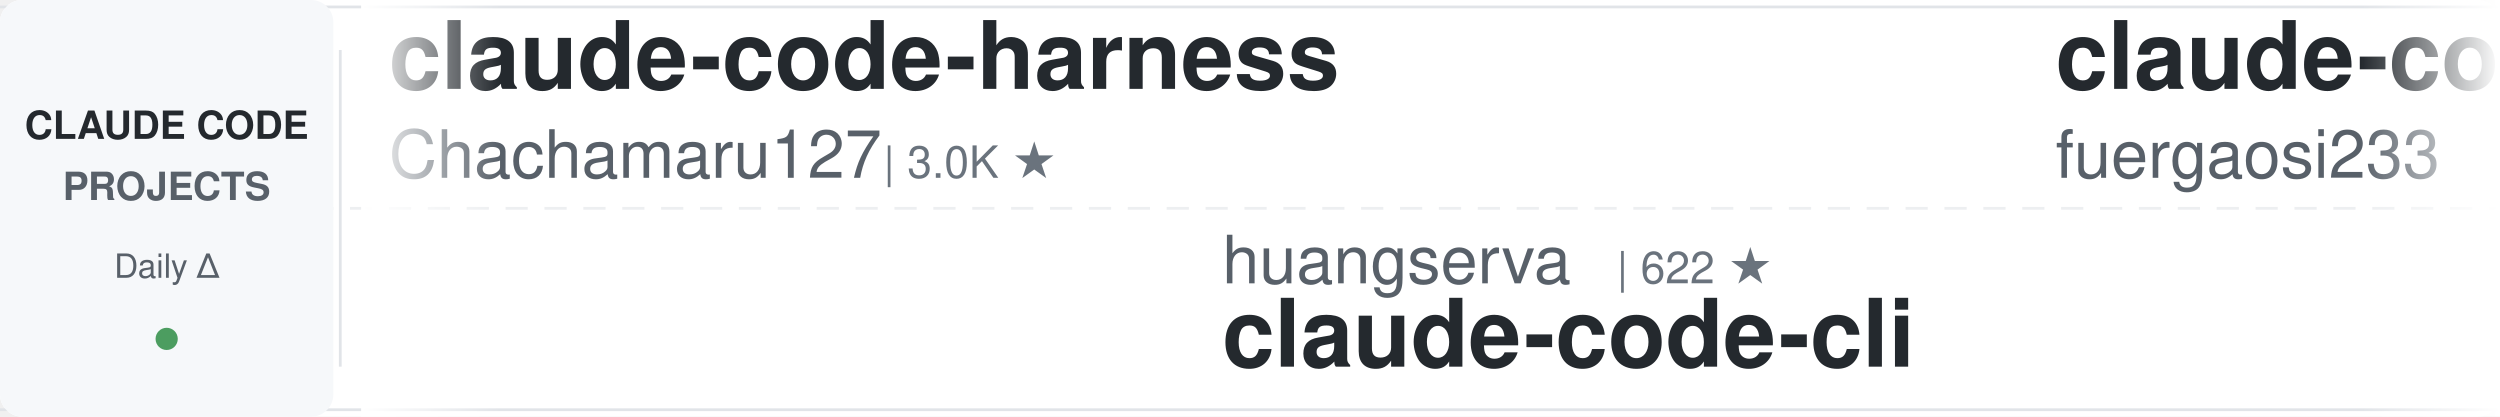
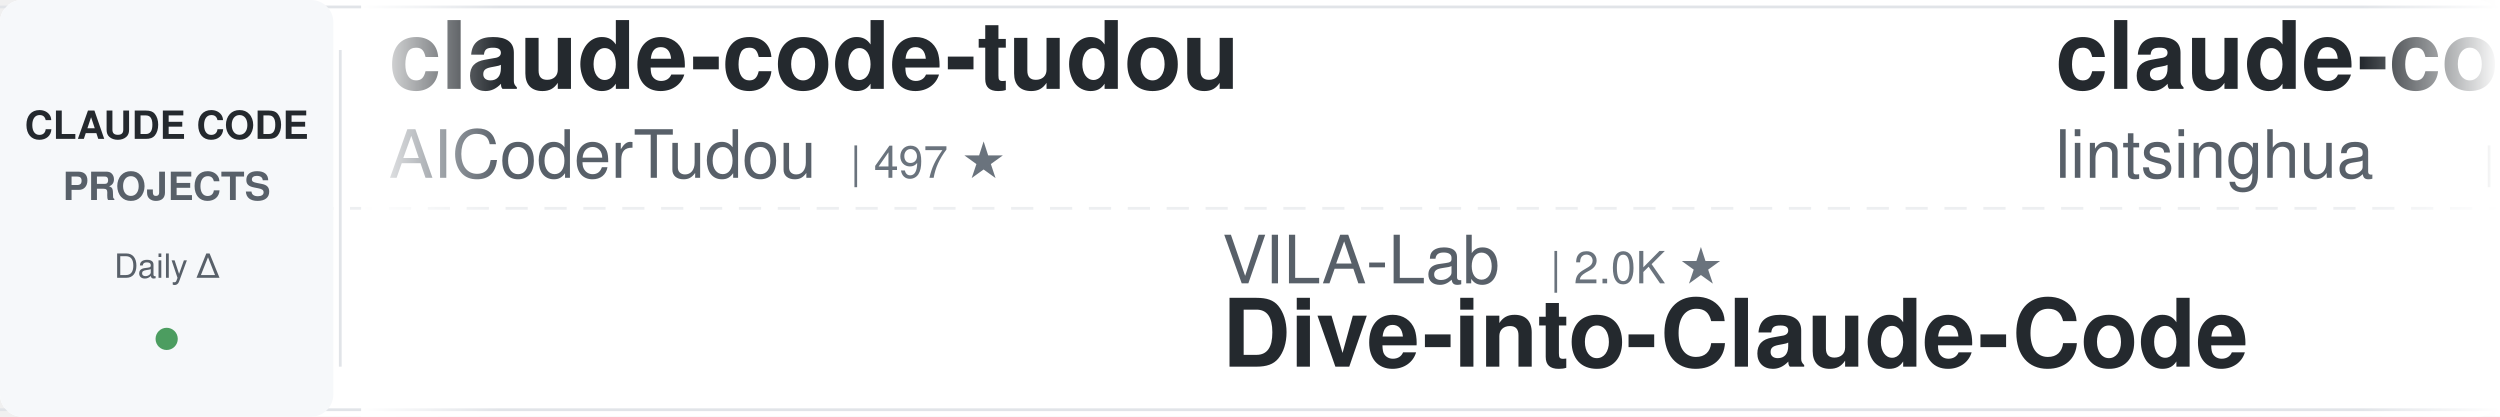
<svg xmlns="http://www.w3.org/2000/svg" width="900" height="150">
  <defs>
    <linearGradient id="leftFade" x1="0%" y1="0%" x2="100%" y2="0%">
      <stop offset="0%" style="stop-color:#ffffff;stop-opacity:1" />
      <stop offset="100%" style="stop-color:#ffffff;stop-opacity:0" />
    </linearGradient>
    <linearGradient id="rightFade" x1="0%" y1="0%" x2="100%" y2="0%">
      <stop offset="0%" style="stop-color:#ffffff;stop-opacity:0" />
      <stop offset="100%" style="stop-color:#ffffff;stop-opacity:1" />
    </linearGradient>
  </defs>
  <rect width="900" height="150" fill="#ffffff" rx="8" />
  <rect x="0" y="2" width="900" height="1" fill="#e1e4e8" />
  <rect x="0" y="147" width="900" height="1" fill="#e1e4e8" />
  <line x1="0" y1="75" x2="900" y2="75" stroke="#e1e4e8" stroke-width="1" stroke-dasharray="8 6" opacity="0.6" />
  <rect x="0" y="0" width="120" height="150" fill="#f6f8fa" rx="8" />
  <text x="60" y="50" font-family="-apple-system, BlinkMacSystemFont, 'Segoe UI', Helvetica, Arial, sans-serif" font-size="14" font-weight="600" fill="#24292e" text-anchor="middle">CLAUDE CODE</text>
  <text x="60" y="72" font-family="-apple-system, BlinkMacSystemFont, 'Segoe UI', Helvetica, Arial, sans-serif" font-size="14" font-weight="600" fill="#586069" text-anchor="middle">PROJECTS</text>
  <text x="60" y="100" font-family="-apple-system, BlinkMacSystemFont, 'Segoe UI', Helvetica, Arial, sans-serif" font-size="12" font-weight="500" fill="#586069" text-anchor="middle">Daily Δ</text>
  <circle cx="60" cy="122" r="4" fill="#22863a" opacity="0.8" />
  <rect x="122" y="18" width="1" height="114" fill="#e1e4e8" />
  <clipPath id="tickerClip">
    <rect x="130" y="0" width="770" height="150" />
  </clipPath>
  <g clip-path="url(#tickerClip)">
    <g id="tickerItems">
      <animateTransform attributeName="transform" attributeType="XML" type="translate" from="0 0" to="-3000 0" dur="54s" repeatCount="indefinite" />
      <g transform="translate(0, 0)">
-         <text x="140" y="32" font-family="-apple-system, BlinkMacSystemFont, 'Segoe UI', Helvetica, Arial, sans-serif" font-size="34" font-weight="600" fill="#24292e">claude-code-harness</text>
-         <text x="140" y="64" font-family="-apple-system, BlinkMacSystemFont, 'Segoe UI', Helvetica, Arial, sans-serif" font-size="24" font-weight="400" fill="#586069">Chachamaru127</text>
-         <text x="318" y="64" font-family="-apple-system, BlinkMacSystemFont, 'Segoe UI', Helvetica, Arial, sans-serif" font-size="16" font-weight="500" fill="#6a737d">| 3.0K ★</text>
+         <text x="140" y="32" font-family="-apple-system, BlinkMacSystemFont, 'Segoe UI', Helvetica, Arial, sans-serif" font-size="34" font-weight="600" fill="#24292e">claude-code-tudou</text>
+         <text x="140" y="64" font-family="-apple-system, BlinkMacSystemFont, 'Segoe UI', Helvetica, Arial, sans-serif" font-size="24" font-weight="400" fill="#586069">AICoderTudou</text>
+         <text x="306" y="64" font-family="-apple-system, BlinkMacSystemFont, 'Segoe UI', Helvetica, Arial, sans-serif" font-size="16" font-weight="500" fill="#6a737d">| 497 ★</text>
      </g>
      <g transform="translate(300, 0)">
-         <text x="140" y="102" font-family="-apple-system, BlinkMacSystemFont, 'Segoe UI', Helvetica, Arial, sans-serif" font-size="24" font-weight="400" fill="#586069">huangserva</text>
-         <text x="282" y="102" font-family="-apple-system, BlinkMacSystemFont, 'Segoe UI', Helvetica, Arial, sans-serif" font-size="16" font-weight="500" fill="#6a737d">| 622 ★</text>
-         <text x="140" y="132" font-family="-apple-system, BlinkMacSystemFont, 'Segoe UI', Helvetica, Arial, sans-serif" font-size="34" font-weight="600" fill="#24292e">claude-code-cli</text>
+         <text x="140" y="102" font-family="-apple-system, BlinkMacSystemFont, 'Segoe UI', Helvetica, Arial, sans-serif" font-size="24" font-weight="400" fill="#586069">VILA-Lab</text>
+         <text x="258" y="102" font-family="-apple-system, BlinkMacSystemFont, 'Segoe UI', Helvetica, Arial, sans-serif" font-size="16" font-weight="500" fill="#6a737d">| 2.0K ★</text>
+         <text x="140" y="132" font-family="-apple-system, BlinkMacSystemFont, 'Segoe UI', Helvetica, Arial, sans-serif" font-size="34" font-weight="600" fill="#24292e">Dive-into-Claude-Code</text>
      </g>
      <g transform="translate(600, 0)">
-         <text x="140" y="32" font-family="-apple-system, BlinkMacSystemFont, 'Segoe UI', Helvetica, Arial, sans-serif" font-size="34" font-weight="600" fill="#24292e">claude-code-proxy</text>
-         <text x="140" y="64" font-family="-apple-system, BlinkMacSystemFont, 'Segoe UI', Helvetica, Arial, sans-serif" font-size="24" font-weight="400" fill="#586069">fuergaosi233</text>
-         <text x="306" y="64" font-family="-apple-system, BlinkMacSystemFont, 'Segoe UI', Helvetica, Arial, sans-serif" font-size="16" font-weight="500" fill="#6a737d">| 2.7K ★</text>
+         <text x="140" y="32" font-family="-apple-system, BlinkMacSystemFont, 'Segoe UI', Helvetica, Arial, sans-serif" font-size="34" font-weight="600" fill="#24292e">claude-code-book</text>
+         <text x="140" y="64" font-family="-apple-system, BlinkMacSystemFont, 'Segoe UI', Helvetica, Arial, sans-serif" font-size="24" font-weight="400" fill="#586069">lintsinghua</text>
+         <text x="294" y="64" font-family="-apple-system, BlinkMacSystemFont, 'Segoe UI', Helvetica, Arial, sans-serif" font-size="16" font-weight="500" fill="#6a737d">| 4.0K ★</text>
      </g>
      <g transform="translate(900, 0)">
-         <text x="140" y="102" font-family="-apple-system, BlinkMacSystemFont, 'Segoe UI', Helvetica, Arial, sans-serif" font-size="24" font-weight="400" fill="#586069">Cranot</text>
-         <text x="234" y="102" font-family="-apple-system, BlinkMacSystemFont, 'Segoe UI', Helvetica, Arial, sans-serif" font-size="16" font-weight="500" fill="#6a737d">| 2.8K ★</text>
-         <text x="140" y="132" font-family="-apple-system, BlinkMacSystemFont, 'Segoe UI', Helvetica, Arial, sans-serif" font-size="34" font-weight="600" fill="#24292e">claude-code-guide</text>
+         <text x="140" y="102" font-family="-apple-system, BlinkMacSystemFont, 'Segoe UI', Helvetica, Arial, sans-serif" font-size="24" font-weight="400" fill="#586069">huangjia2019</text>
+         <text x="306" y="102" font-family="-apple-system, BlinkMacSystemFont, 'Segoe UI', Helvetica, Arial, sans-serif" font-size="16" font-weight="500" fill="#6a737d">| 997 ★</text>
+         <text x="140" y="132" font-family="-apple-system, BlinkMacSystemFont, 'Segoe UI', Helvetica, Arial, sans-serif" font-size="34" font-weight="600" fill="#24292e">claude-code-engineering</text>
      </g>
      <g transform="translate(1200, 0)">
-         <text x="140" y="32" font-family="-apple-system, BlinkMacSystemFont, 'Segoe UI', Helvetica, Arial, sans-serif" font-size="34" font-weight="600" fill="#24292e">claude-code-source</text>
-         <text x="140" y="64" font-family="-apple-system, BlinkMacSystemFont, 'Segoe UI', Helvetica, Arial, sans-serif" font-size="24" font-weight="400" fill="#586069">JrCx7scC</text>
-         <text x="258" y="64" font-family="-apple-system, BlinkMacSystemFont, 'Segoe UI', Helvetica, Arial, sans-serif" font-size="16" font-weight="500" fill="#6a737d">| 371 ★</text>
+         <text x="140" y="32" font-family="-apple-system, BlinkMacSystemFont, 'Segoe UI', Helvetica, Arial, sans-serif" font-size="34" font-weight="600" fill="#24292e">claude-code-hooks-master...</text>
+         <text x="140" y="64" font-family="-apple-system, BlinkMacSystemFont, 'Segoe UI', Helvetica, Arial, sans-serif" font-size="24" font-weight="400" fill="#586069">disler</text>
+         <text x="234" y="64" font-family="-apple-system, BlinkMacSystemFont, 'Segoe UI', Helvetica, Arial, sans-serif" font-size="16" font-weight="500" fill="#6a737d">| 3.8K ★</text>
      </g>
      <g transform="translate(1500, 0)">
-         <text x="140" y="102" font-family="-apple-system, BlinkMacSystemFont, 'Segoe UI', Helvetica, Arial, sans-serif" font-size="24" font-weight="400" fill="#586069">RichardAtCT</text>
-         <text x="294" y="102" font-family="-apple-system, BlinkMacSystemFont, 'Segoe UI', Helvetica, Arial, sans-serif" font-size="16" font-weight="500" fill="#6a737d">| 2.7K ★</text>
-         <text x="140" y="132" font-family="-apple-system, BlinkMacSystemFont, 'Segoe UI', Helvetica, Arial, sans-serif" font-size="34" font-weight="600" fill="#24292e">claude-code-telegram</text>
+         <text x="140" y="102" font-family="-apple-system, BlinkMacSystemFont, 'Segoe UI', Helvetica, Arial, sans-serif" font-size="24" font-weight="400" fill="#586069">alirezarezvani</text>
+         <text x="330" y="102" font-family="-apple-system, BlinkMacSystemFont, 'Segoe UI', Helvetica, Arial, sans-serif" font-size="16" font-weight="500" fill="#6a737d">| 22.9K ★</text>
+         <text x="140" y="132" font-family="-apple-system, BlinkMacSystemFont, 'Segoe UI', Helvetica, Arial, sans-serif" font-size="34" font-weight="600" fill="#24292e">claude-skills</text>
      </g>
      <g transform="translate(1800, 0)">
-         <text x="140" y="32" font-family="-apple-system, BlinkMacSystemFont, 'Segoe UI', Helvetica, Arial, sans-serif" font-size="34" font-weight="600" fill="#24292e">claude-code-transcripts</text>
-         <text x="140" y="64" font-family="-apple-system, BlinkMacSystemFont, 'Segoe UI', Helvetica, Arial, sans-serif" font-size="24" font-weight="400" fill="#586069">simonw</text>
-         <text x="234" y="64" font-family="-apple-system, BlinkMacSystemFont, 'Segoe UI', Helvetica, Arial, sans-serif" font-size="16" font-weight="500" fill="#6a737d">| 1.6K ★</text>
+         <text x="140" y="32" font-family="-apple-system, BlinkMacSystemFont, 'Segoe UI', Helvetica, Arial, sans-serif" font-size="34" font-weight="600" fill="#24292e">learn-claude-code</text>
+         <text x="140" y="64" font-family="-apple-system, BlinkMacSystemFont, 'Segoe UI', Helvetica, Arial, sans-serif" font-size="24" font-weight="400" fill="#586069">shareAI-lab</text>
+         <text x="294" y="64" font-family="-apple-system, BlinkMacSystemFont, 'Segoe UI', Helvetica, Arial, sans-serif" font-size="16" font-weight="500" fill="#6a737d">| 71.7K ★</text>
      </g>
      <g transform="translate(2100, 0)">
-         <text x="140" y="102" font-family="-apple-system, BlinkMacSystemFont, 'Segoe UI', Helvetica, Arial, sans-serif" font-size="24" font-weight="400" fill="#586069">disler</text>
-         <text x="234" y="102" font-family="-apple-system, BlinkMacSystemFont, 'Segoe UI', Helvetica, Arial, sans-serif" font-size="16" font-weight="500" fill="#6a737d">| 3.8K ★</text>
-         <text x="140" y="132" font-family="-apple-system, BlinkMacSystemFont, 'Segoe UI', Helvetica, Arial, sans-serif" font-size="34" font-weight="600" fill="#24292e">claude-code-hooks-master...</text>
+         <text x="140" y="102" font-family="-apple-system, BlinkMacSystemFont, 'Segoe UI', Helvetica, Arial, sans-serif" font-size="24" font-weight="400" fill="#586069">andrew-kramer-inno</text>
+         <text x="378" y="102" font-family="-apple-system, BlinkMacSystemFont, 'Segoe UI', Helvetica, Arial, sans-serif" font-size="16" font-weight="500" fill="#6a737d">| 595 ★</text>
+         <text x="140" y="132" font-family="-apple-system, BlinkMacSystemFont, 'Segoe UI', Helvetica, Arial, sans-serif" font-size="34" font-weight="600" fill="#24292e">claude-code-source-build</text>
      </g>
      <g transform="translate(2400, 0)">
-         <text x="140" y="32" font-family="-apple-system, BlinkMacSystemFont, 'Segoe UI', Helvetica, Arial, sans-serif" font-size="34" font-weight="600" fill="#24292e">edmunds-claude-code</text>
-         <text x="140" y="64" font-family="-apple-system, BlinkMacSystemFont, 'Segoe UI', Helvetica, Arial, sans-serif" font-size="24" font-weight="400" fill="#586069">edmund-io</text>
-         <text x="270" y="64" font-family="-apple-system, BlinkMacSystemFont, 'Segoe UI', Helvetica, Arial, sans-serif" font-size="16" font-weight="500" fill="#6a737d">| 1.5K ★</text>
+         <text x="140" y="32" font-family="-apple-system, BlinkMacSystemFont, 'Segoe UI', Helvetica, Arial, sans-serif" font-size="34" font-weight="600" fill="#24292e">sc-claude-code-files</text>
+         <text x="140" y="64" font-family="-apple-system, BlinkMacSystemFont, 'Segoe UI', Helvetica, Arial, sans-serif" font-size="24" font-weight="400" fill="#586069">https-deeplearning-ai</text>
+         <text x="414" y="64" font-family="-apple-system, BlinkMacSystemFont, 'Segoe UI', Helvetica, Arial, sans-serif" font-size="16" font-weight="500" fill="#6a737d">| 535 ★</text>
      </g>
      <g transform="translate(2700, 0)">
-         <text x="140" y="102" font-family="-apple-system, BlinkMacSystemFont, 'Segoe UI', Helvetica, Arial, sans-serif" font-size="24" font-weight="400" fill="#586069">frankbria</text>
-         <text x="270" y="102" font-family="-apple-system, BlinkMacSystemFont, 'Segoe UI', Helvetica, Arial, sans-serif" font-size="16" font-weight="500" fill="#6a737d">| 9.6K ★</text>
-         <text x="140" y="132" font-family="-apple-system, BlinkMacSystemFont, 'Segoe UI', Helvetica, Arial, sans-serif" font-size="34" font-weight="600" fill="#24292e">ralph-claude-code</text>
+         <text x="140" y="102" font-family="-apple-system, BlinkMacSystemFont, 'Segoe UI', Helvetica, Arial, sans-serif" font-size="24" font-weight="400" fill="#586069">lorryjovens-hub</text>
+         <text x="342" y="102" font-family="-apple-system, BlinkMacSystemFont, 'Segoe UI', Helvetica, Arial, sans-serif" font-size="16" font-weight="500" fill="#6a737d">| 1.7K ★</text>
+         <text x="140" y="132" font-family="-apple-system, BlinkMacSystemFont, 'Segoe UI', Helvetica, Arial, sans-serif" font-size="34" font-weight="600" fill="#24292e">claude-code-rust</text>
      </g>
      <g transform="translate(3000, 0)">
-         <text x="140" y="32" font-family="-apple-system, BlinkMacSystemFont, 'Segoe UI', Helvetica, Arial, sans-serif" font-size="34" font-weight="600" fill="#24292e">claude-code-harness</text>
-         <text x="140" y="64" font-family="-apple-system, BlinkMacSystemFont, 'Segoe UI', Helvetica, Arial, sans-serif" font-size="24" font-weight="400" fill="#586069">Chachamaru127</text>
-         <text x="318" y="64" font-family="-apple-system, BlinkMacSystemFont, 'Segoe UI', Helvetica, Arial, sans-serif" font-size="16" font-weight="500" fill="#6a737d">| 3.0K ★</text>
+         <text x="140" y="32" font-family="-apple-system, BlinkMacSystemFont, 'Segoe UI', Helvetica, Arial, sans-serif" font-size="34" font-weight="600" fill="#24292e">claude-code-tudou</text>
+         <text x="140" y="64" font-family="-apple-system, BlinkMacSystemFont, 'Segoe UI', Helvetica, Arial, sans-serif" font-size="24" font-weight="400" fill="#586069">AICoderTudou</text>
+         <text x="306" y="64" font-family="-apple-system, BlinkMacSystemFont, 'Segoe UI', Helvetica, Arial, sans-serif" font-size="16" font-weight="500" fill="#6a737d">| 497 ★</text>
      </g>
      <g transform="translate(3300, 0)">
-         <text x="140" y="102" font-family="-apple-system, BlinkMacSystemFont, 'Segoe UI', Helvetica, Arial, sans-serif" font-size="24" font-weight="400" fill="#586069">huangserva</text>
-         <text x="282" y="102" font-family="-apple-system, BlinkMacSystemFont, 'Segoe UI', Helvetica, Arial, sans-serif" font-size="16" font-weight="500" fill="#6a737d">| 622 ★</text>
-         <text x="140" y="132" font-family="-apple-system, BlinkMacSystemFont, 'Segoe UI', Helvetica, Arial, sans-serif" font-size="34" font-weight="600" fill="#24292e">claude-code-cli</text>
+         <text x="140" y="102" font-family="-apple-system, BlinkMacSystemFont, 'Segoe UI', Helvetica, Arial, sans-serif" font-size="24" font-weight="400" fill="#586069">VILA-Lab</text>
+         <text x="258" y="102" font-family="-apple-system, BlinkMacSystemFont, 'Segoe UI', Helvetica, Arial, sans-serif" font-size="16" font-weight="500" fill="#6a737d">| 2.0K ★</text>
+         <text x="140" y="132" font-family="-apple-system, BlinkMacSystemFont, 'Segoe UI', Helvetica, Arial, sans-serif" font-size="34" font-weight="600" fill="#24292e">Dive-into-Claude-Code</text>
      </g>
      <g transform="translate(3600, 0)">
-         <text x="140" y="32" font-family="-apple-system, BlinkMacSystemFont, 'Segoe UI', Helvetica, Arial, sans-serif" font-size="34" font-weight="600" fill="#24292e">claude-code-proxy</text>
-         <text x="140" y="64" font-family="-apple-system, BlinkMacSystemFont, 'Segoe UI', Helvetica, Arial, sans-serif" font-size="24" font-weight="400" fill="#586069">fuergaosi233</text>
-         <text x="306" y="64" font-family="-apple-system, BlinkMacSystemFont, 'Segoe UI', Helvetica, Arial, sans-serif" font-size="16" font-weight="500" fill="#6a737d">| 2.7K ★</text>
+         <text x="140" y="32" font-family="-apple-system, BlinkMacSystemFont, 'Segoe UI', Helvetica, Arial, sans-serif" font-size="34" font-weight="600" fill="#24292e">claude-code-book</text>
+         <text x="140" y="64" font-family="-apple-system, BlinkMacSystemFont, 'Segoe UI', Helvetica, Arial, sans-serif" font-size="24" font-weight="400" fill="#586069">lintsinghua</text>
+         <text x="294" y="64" font-family="-apple-system, BlinkMacSystemFont, 'Segoe UI', Helvetica, Arial, sans-serif" font-size="16" font-weight="500" fill="#6a737d">| 4.0K ★</text>
      </g>
      <g transform="translate(3900, 0)">
-         <text x="140" y="102" font-family="-apple-system, BlinkMacSystemFont, 'Segoe UI', Helvetica, Arial, sans-serif" font-size="24" font-weight="400" fill="#586069">Cranot</text>
-         <text x="234" y="102" font-family="-apple-system, BlinkMacSystemFont, 'Segoe UI', Helvetica, Arial, sans-serif" font-size="16" font-weight="500" fill="#6a737d">| 2.8K ★</text>
-         <text x="140" y="132" font-family="-apple-system, BlinkMacSystemFont, 'Segoe UI', Helvetica, Arial, sans-serif" font-size="34" font-weight="600" fill="#24292e">claude-code-guide</text>
+         <text x="140" y="102" font-family="-apple-system, BlinkMacSystemFont, 'Segoe UI', Helvetica, Arial, sans-serif" font-size="24" font-weight="400" fill="#586069">huangjia2019</text>
+         <text x="306" y="102" font-family="-apple-system, BlinkMacSystemFont, 'Segoe UI', Helvetica, Arial, sans-serif" font-size="16" font-weight="500" fill="#6a737d">| 997 ★</text>
+         <text x="140" y="132" font-family="-apple-system, BlinkMacSystemFont, 'Segoe UI', Helvetica, Arial, sans-serif" font-size="34" font-weight="600" fill="#24292e">claude-code-engineering</text>
      </g>
    </g>
  </g>
  <rect x="130" y="0" width="50" height="150" fill="url(#leftFade)" />
  <rect x="850" y="0" width="50" height="150" fill="url(#rightFade)" />
</svg>
